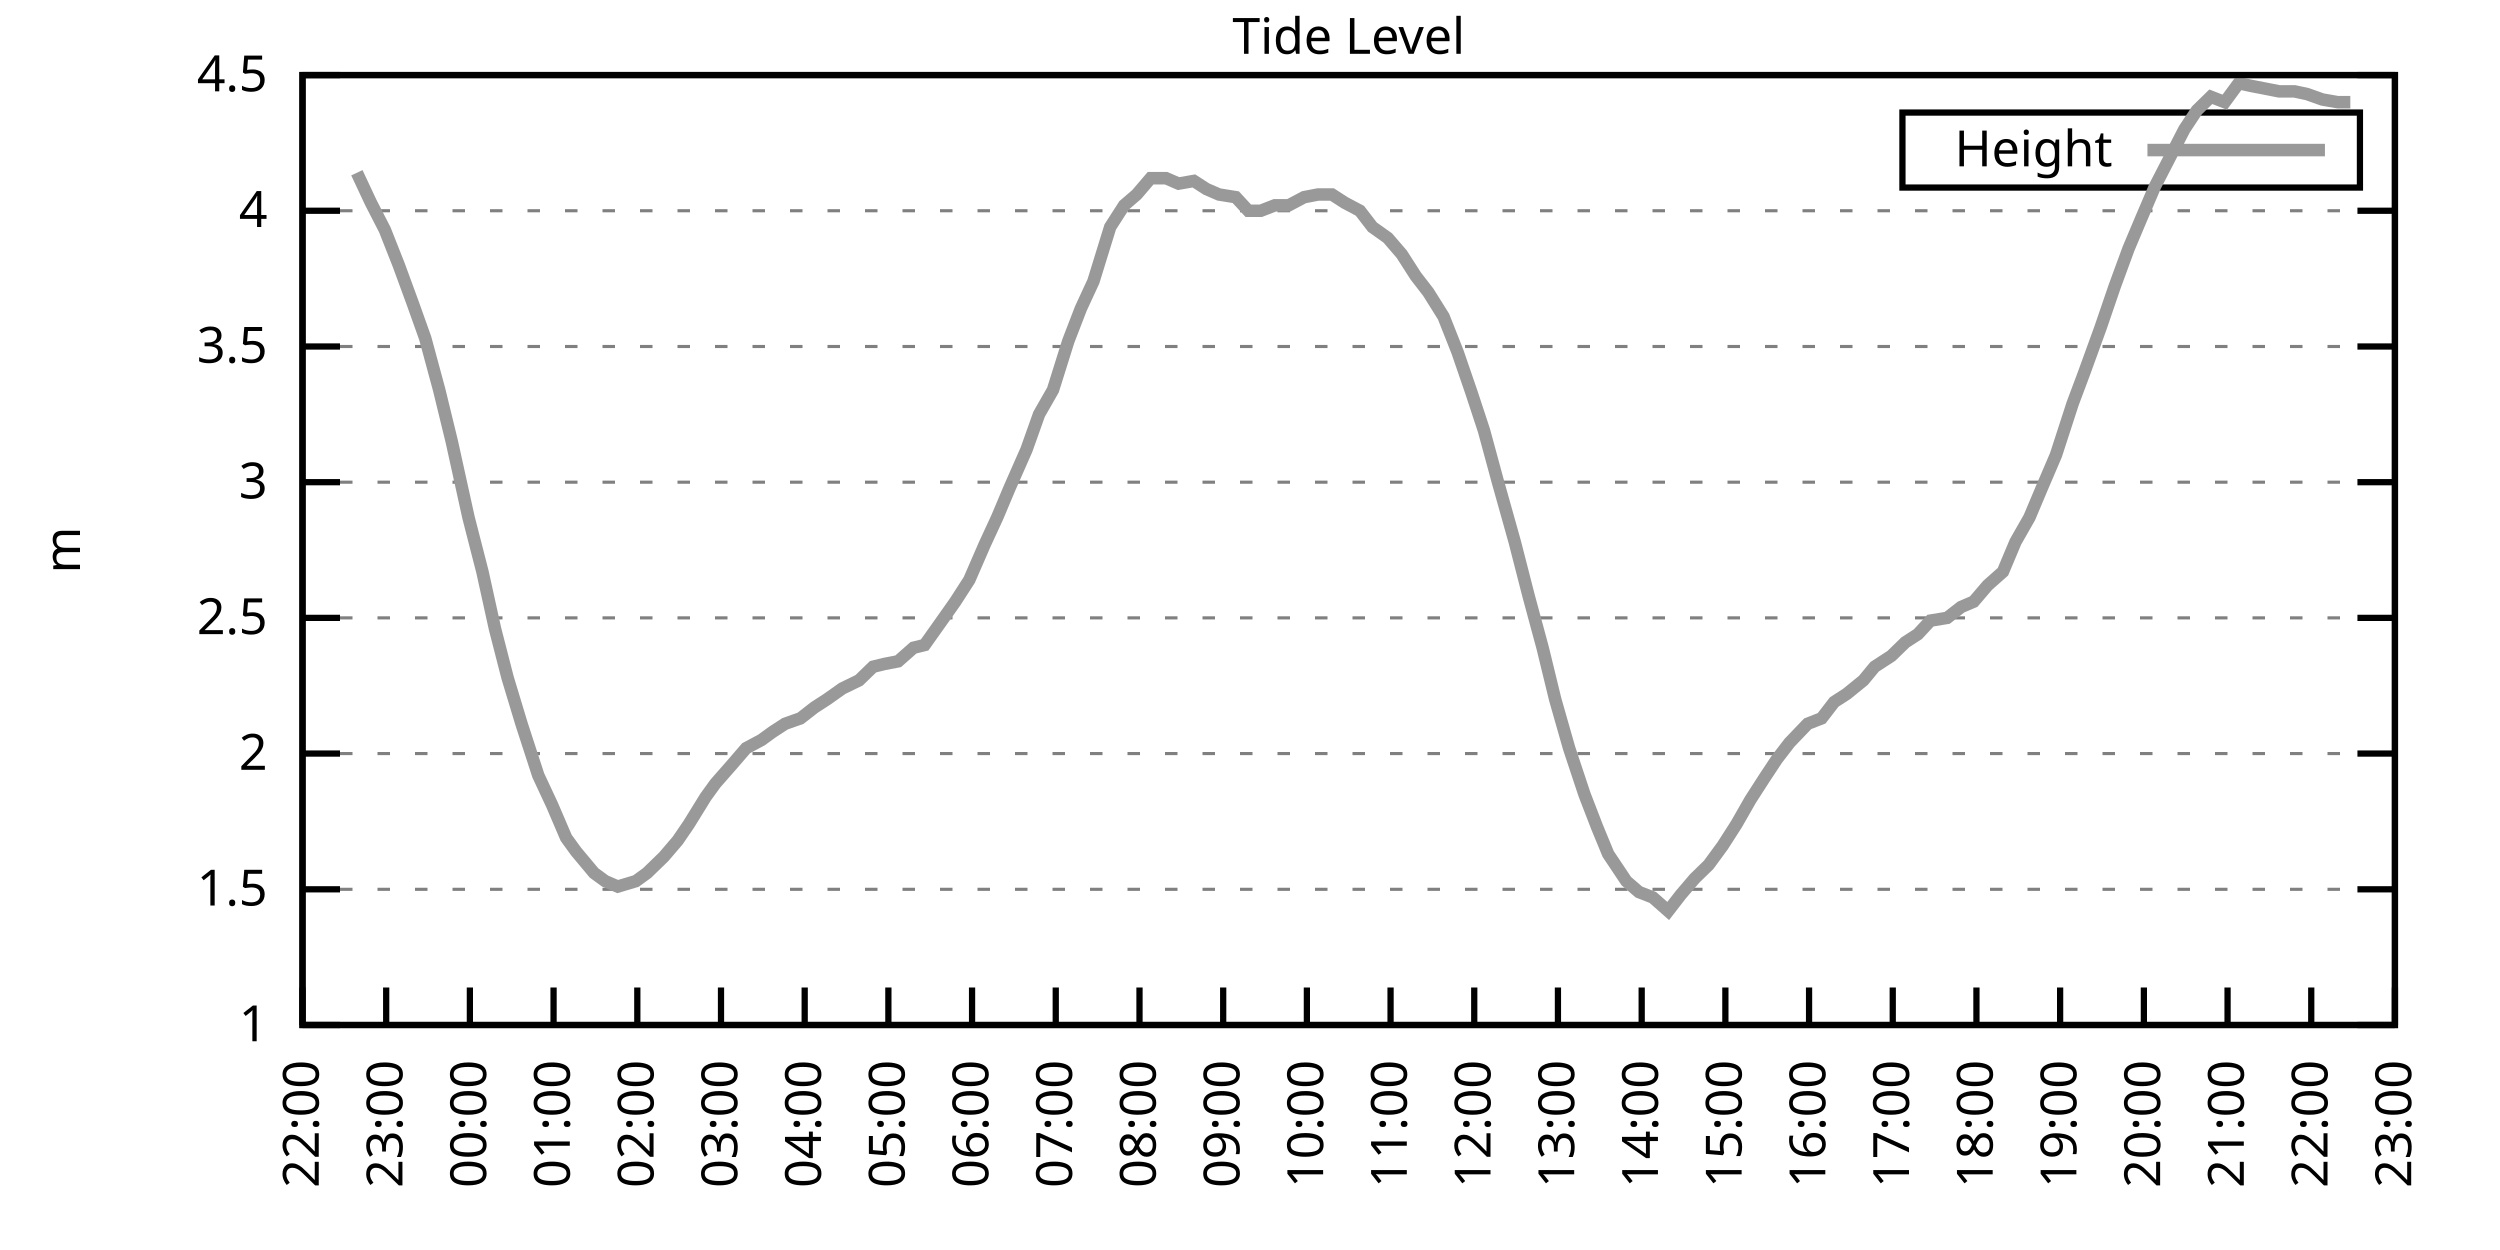
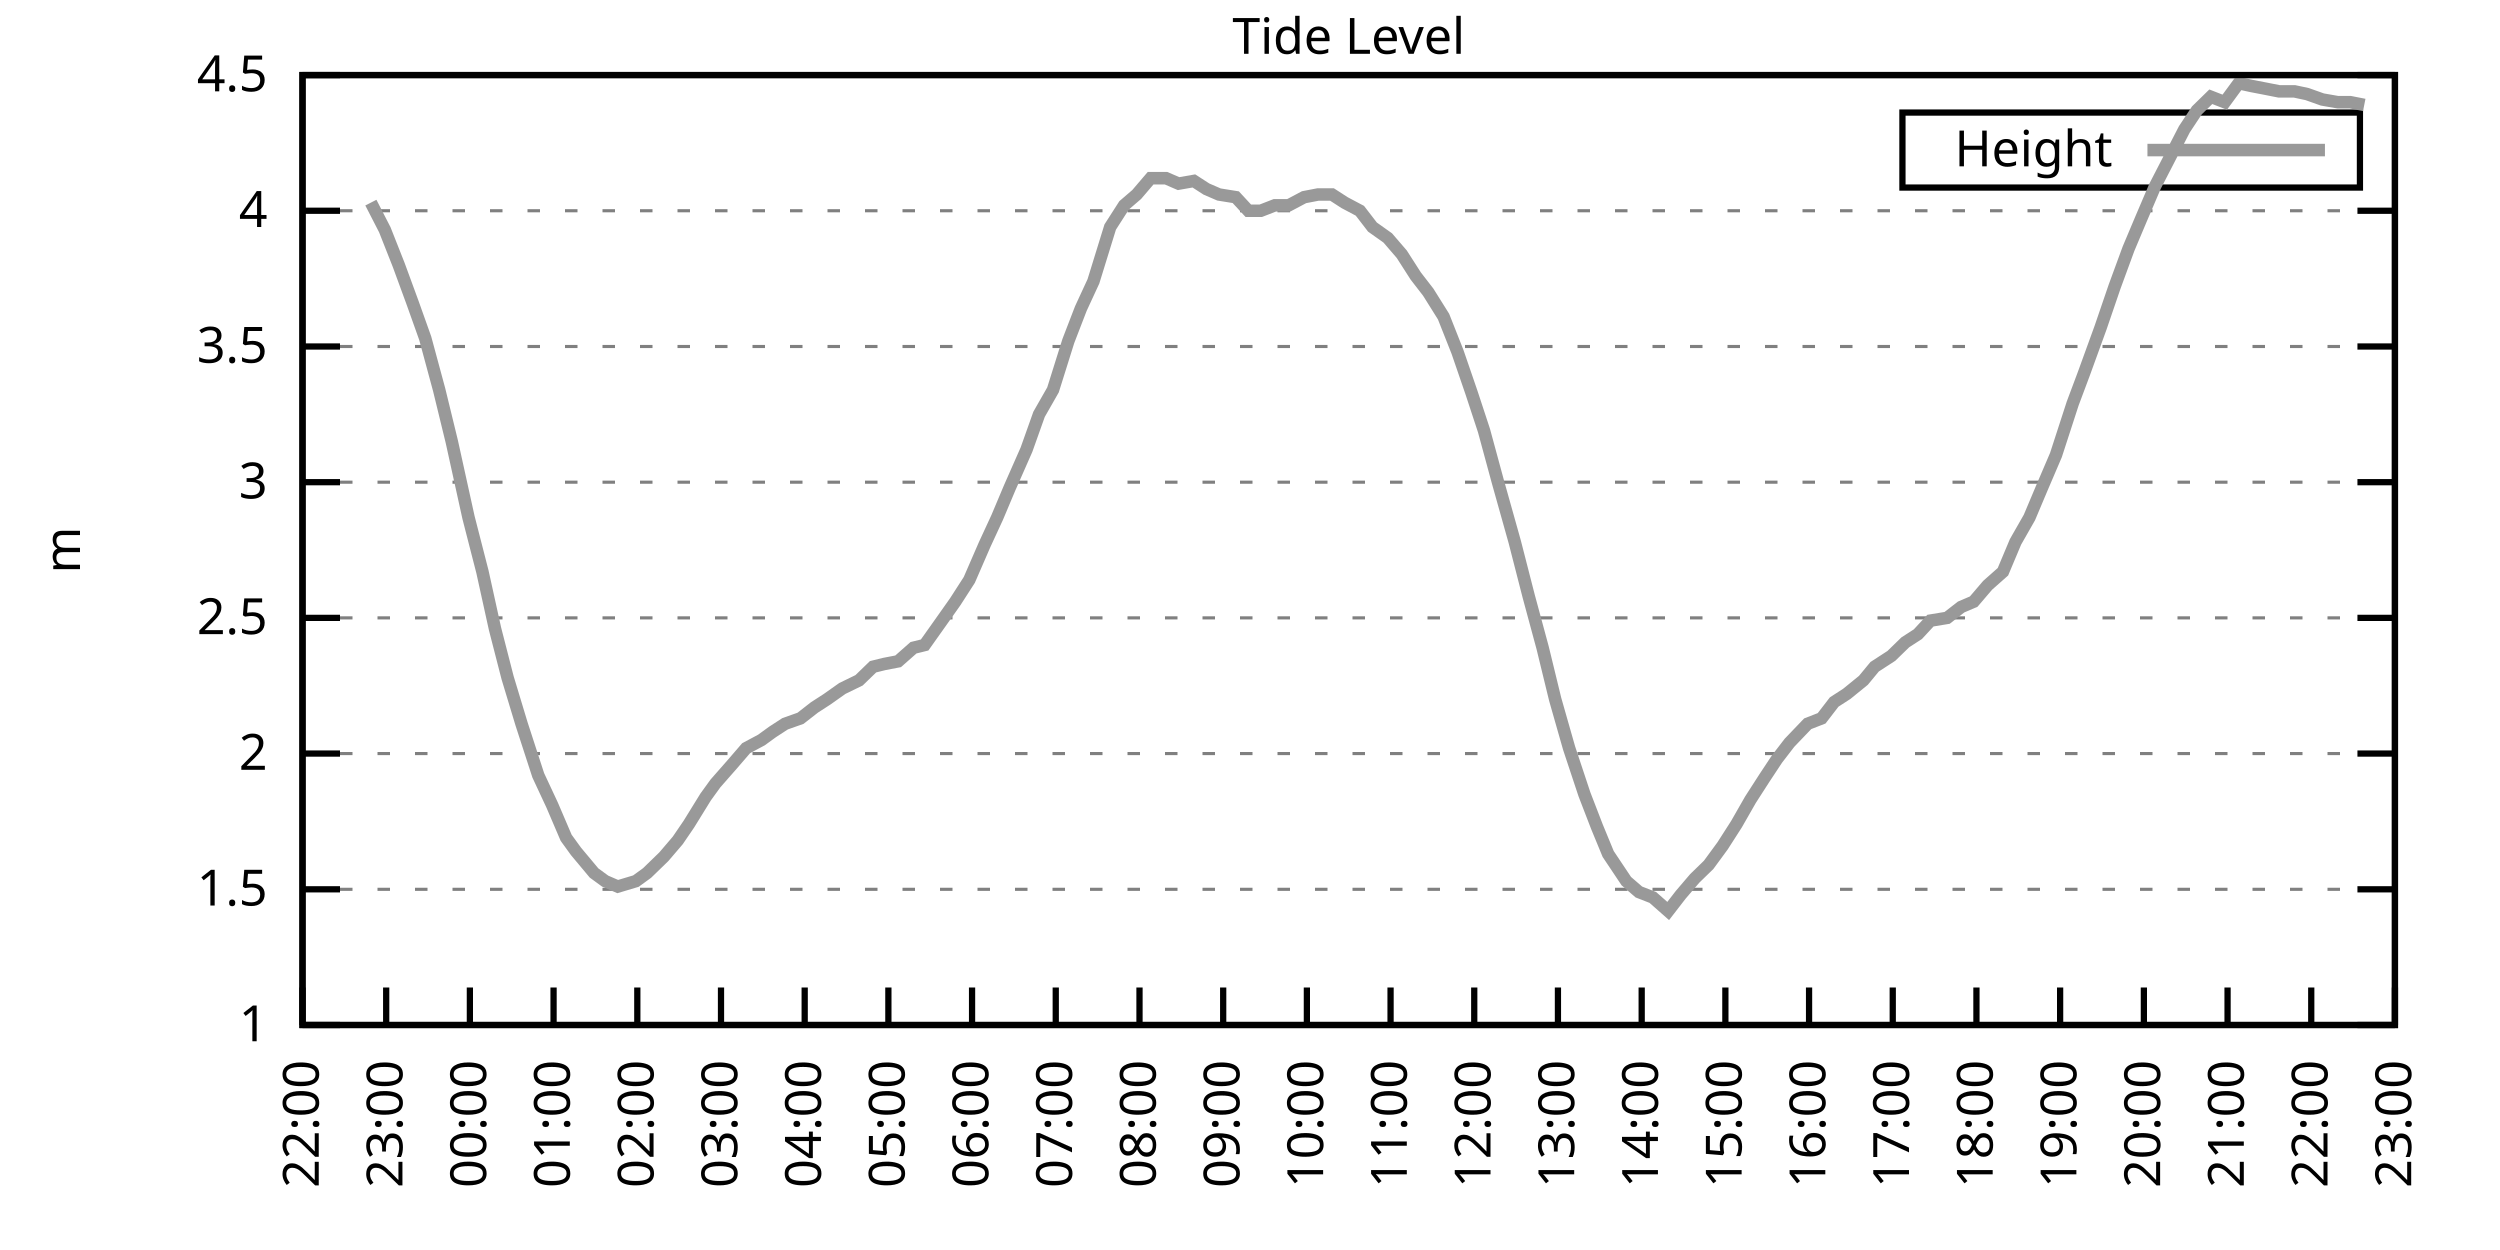
<svg xmlns="http://www.w3.org/2000/svg" xmlns:xlink="http://www.w3.org/1999/xlink" width="400" height="200" viewBox="0 0 400 200">
  <g id="gnuplot_canvas">
    <rect x="0" y="0" width="400" height="200" fill="none" />
    <defs>
      <circle id="gpDot" r="0.5" stroke-width="0.5" stroke="currentColor" />
      <path id="gpPt0" stroke-width="0.333" stroke="currentColor" d="M-1,0 h2 M0,-1 v2" />
      <path id="gpPt1" stroke-width="0.333" stroke="currentColor" d="M-1,-1 L1,1 M1,-1 L-1,1" />
      <path id="gpPt2" stroke-width="0.333" stroke="currentColor" d="M-1,0 L1,0 M0,-1 L0,1 M-1,-1 L1,1 M-1,1 L1,-1" />
      <rect id="gpPt3" stroke-width="0.333" stroke="currentColor" x="-1" y="-1" width="2" height="2" />
      <rect id="gpPt4" stroke-width="0.333" stroke="currentColor" fill="currentColor" x="-1" y="-1" width="2" height="2" />
      <circle id="gpPt5" stroke-width="0.333" stroke="currentColor" cx="0" cy="0" r="1" />
      <use xlink:href="#gpPt5" id="gpPt6" fill="currentColor" stroke="none" />
      <path id="gpPt7" stroke-width="0.333" stroke="currentColor" d="M0,-1.33 L-1.33,0.67 L1.33,0.67 z" />
      <use xlink:href="#gpPt7" id="gpPt8" fill="currentColor" stroke="none" />
      <use xlink:href="#gpPt7" id="gpPt9" stroke="currentColor" transform="rotate(180)" />
      <use xlink:href="#gpPt9" id="gpPt10" fill="currentColor" stroke="none" />
      <use xlink:href="#gpPt3" id="gpPt11" stroke="currentColor" transform="rotate(45)" />
      <use xlink:href="#gpPt11" id="gpPt12" fill="currentColor" stroke="none" />
      <path id="gpPt13" stroke-width="0.333" stroke="currentColor" d="M0,1.330 L1.265,0.411 L0.782,-1.067 L-0.782,-1.076 L-1.265,0.411 z" />
      <use xlink:href="#gpPt13" id="gpPt14" fill="currentColor" stroke="none" />
      <filter id="textbox" filterUnits="objectBoundingBox" x="0" y="0" height="1" width="1">
        <feFlood flood-color="white" flood-opacity="1" result="bgnd" />
        <feComposite in="SourceGraphic" in2="bgnd" operator="atop" />
      </filter>
      <filter id="greybox" filterUnits="objectBoundingBox" x="0" y="0" height="1" width="1">
        <feFlood flood-color="lightgrey" flood-opacity="1" result="grey" />
        <feComposite in="SourceGraphic" in2="grey" operator="atop" />
      </filter>
    </defs>
    <g fill="none" color="white" stroke="currentColor" stroke-width="1.00" stroke-linecap="butt" stroke-linejoin="miter">
</g>
    <g fill="none" color="black" stroke="currentColor" stroke-width="1.00" stroke-linecap="butt" stroke-linejoin="miter">
      <g stroke="none" shape-rendering="crispEdges">
        <polygon fill="rgb(255, 255, 255)" points="48.40,164.00 383.18,164.00 383.18,12.02 48.40,12.02 " />
      </g>
    </g>
    <g fill="none" color="black" stroke="currentColor" stroke-width="1.00" stroke-linecap="butt" stroke-linejoin="miter">
</g>
    <g fill="none" color="black" stroke="black" stroke-width="0.50" stroke-linecap="butt" stroke-linejoin="miter">
</g>
    <g fill="none" color="gray" stroke="currentColor" stroke-width="0.50" stroke-linecap="butt" stroke-linejoin="miter">
      <path stroke="gray" stroke-dasharray="2,4" class="gridline" d="M48.40,164.00 L383.19,164.00  " />
    </g>
    <g fill="none" color="gray" stroke="gray" stroke-width="1.00" stroke-linecap="butt" stroke-linejoin="miter">
</g>
    <g fill="none" color="black" stroke="currentColor" stroke-width="1.00" stroke-linecap="butt" stroke-linejoin="miter">
      <path stroke="black" d="M48.40,164.00 L54.40,164.00 M383.19,164.00 L377.19,164.00  " />
      <g transform="translate(42.80,166.60)" stroke="none" fill="black" font-family="Sans" font-size="8.00" text-anchor="end">
        <text>
          <tspan font-family="Sans"> 1</tspan>
        </text>
      </g>
    </g>
    <g fill="none" color="black" stroke="currentColor" stroke-width="1.00" stroke-linecap="butt" stroke-linejoin="miter">
</g>
    <g fill="none" color="black" stroke="black" stroke-width="0.50" stroke-linecap="butt" stroke-linejoin="miter">
</g>
    <g fill="none" color="gray" stroke="currentColor" stroke-width="0.50" stroke-linecap="butt" stroke-linejoin="miter">
      <path stroke="gray" stroke-dasharray="2,4" class="gridline" d="M48.40,142.29 L383.19,142.29  " />
    </g>
    <g fill="none" color="gray" stroke="gray" stroke-width="1.00" stroke-linecap="butt" stroke-linejoin="miter">
</g>
    <g fill="none" color="black" stroke="currentColor" stroke-width="1.00" stroke-linecap="butt" stroke-linejoin="miter">
      <path stroke="black" d="M48.40,142.29 L54.40,142.29 M383.19,142.29 L377.19,142.29  " />
      <g transform="translate(42.80,144.89)" stroke="none" fill="black" font-family="Sans" font-size="8.00" text-anchor="end">
        <text>
          <tspan font-family="Sans"> 1.5</tspan>
        </text>
      </g>
    </g>
    <g fill="none" color="black" stroke="currentColor" stroke-width="1.00" stroke-linecap="butt" stroke-linejoin="miter">
</g>
    <g fill="none" color="black" stroke="black" stroke-width="0.50" stroke-linecap="butt" stroke-linejoin="miter">
</g>
    <g fill="none" color="gray" stroke="currentColor" stroke-width="0.50" stroke-linecap="butt" stroke-linejoin="miter">
      <path stroke="gray" stroke-dasharray="2,4" class="gridline" d="M48.40,120.57 L383.19,120.57  " />
    </g>
    <g fill="none" color="gray" stroke="gray" stroke-width="1.00" stroke-linecap="butt" stroke-linejoin="miter">
</g>
    <g fill="none" color="black" stroke="currentColor" stroke-width="1.00" stroke-linecap="butt" stroke-linejoin="miter">
      <path stroke="black" d="M48.40,120.57 L54.40,120.57 M383.19,120.57 L377.19,120.57  " />
      <g transform="translate(42.80,123.17)" stroke="none" fill="black" font-family="Sans" font-size="8.00" text-anchor="end">
        <text>
          <tspan font-family="Sans"> 2</tspan>
        </text>
      </g>
    </g>
    <g fill="none" color="black" stroke="currentColor" stroke-width="1.00" stroke-linecap="butt" stroke-linejoin="miter">
</g>
    <g fill="none" color="black" stroke="black" stroke-width="0.50" stroke-linecap="butt" stroke-linejoin="miter">
</g>
    <g fill="none" color="gray" stroke="currentColor" stroke-width="0.50" stroke-linecap="butt" stroke-linejoin="miter">
      <path stroke="gray" stroke-dasharray="2,4" class="gridline" d="M48.40,98.86 L383.19,98.86  " />
    </g>
    <g fill="none" color="gray" stroke="gray" stroke-width="1.00" stroke-linecap="butt" stroke-linejoin="miter">
</g>
    <g fill="none" color="black" stroke="currentColor" stroke-width="1.00" stroke-linecap="butt" stroke-linejoin="miter">
      <path stroke="black" d="M48.40,98.86 L54.40,98.86 M383.19,98.86 L377.19,98.86  " />
      <g transform="translate(42.80,101.46)" stroke="none" fill="black" font-family="Sans" font-size="8.00" text-anchor="end">
        <text>
          <tspan font-family="Sans"> 2.5</tspan>
        </text>
      </g>
    </g>
    <g fill="none" color="black" stroke="currentColor" stroke-width="1.00" stroke-linecap="butt" stroke-linejoin="miter">
</g>
    <g fill="none" color="black" stroke="black" stroke-width="0.50" stroke-linecap="butt" stroke-linejoin="miter">
</g>
    <g fill="none" color="gray" stroke="currentColor" stroke-width="0.50" stroke-linecap="butt" stroke-linejoin="miter">
      <path stroke="gray" stroke-dasharray="2,4" class="gridline" d="M48.40,77.15 L383.19,77.15  " />
    </g>
    <g fill="none" color="gray" stroke="gray" stroke-width="1.00" stroke-linecap="butt" stroke-linejoin="miter">
</g>
    <g fill="none" color="black" stroke="currentColor" stroke-width="1.00" stroke-linecap="butt" stroke-linejoin="miter">
      <path stroke="black" d="M48.40,77.15 L54.40,77.15 M383.19,77.15 L377.19,77.15  " />
      <g transform="translate(42.80,79.75)" stroke="none" fill="black" font-family="Sans" font-size="8.00" text-anchor="end">
        <text>
          <tspan font-family="Sans"> 3</tspan>
        </text>
      </g>
    </g>
    <g fill="none" color="black" stroke="currentColor" stroke-width="1.00" stroke-linecap="butt" stroke-linejoin="miter">
</g>
    <g fill="none" color="black" stroke="black" stroke-width="0.50" stroke-linecap="butt" stroke-linejoin="miter">
</g>
    <g fill="none" color="gray" stroke="currentColor" stroke-width="0.50" stroke-linecap="butt" stroke-linejoin="miter">
      <path stroke="gray" stroke-dasharray="2,4" class="gridline" d="M48.40,55.44 L383.19,55.44  " />
    </g>
    <g fill="none" color="gray" stroke="gray" stroke-width="1.00" stroke-linecap="butt" stroke-linejoin="miter">
</g>
    <g fill="none" color="black" stroke="currentColor" stroke-width="1.00" stroke-linecap="butt" stroke-linejoin="miter">
      <path stroke="black" d="M48.40,55.44 L54.40,55.44 M383.19,55.44 L377.19,55.44  " />
      <g transform="translate(42.80,58.04)" stroke="none" fill="black" font-family="Sans" font-size="8.00" text-anchor="end">
        <text>
          <tspan font-family="Sans"> 3.5</tspan>
        </text>
      </g>
    </g>
    <g fill="none" color="black" stroke="currentColor" stroke-width="1.00" stroke-linecap="butt" stroke-linejoin="miter">
</g>
    <g fill="none" color="black" stroke="black" stroke-width="0.50" stroke-linecap="butt" stroke-linejoin="miter">
</g>
    <g fill="none" color="gray" stroke="currentColor" stroke-width="0.50" stroke-linecap="butt" stroke-linejoin="miter">
      <path stroke="gray" stroke-dasharray="2,4" class="gridline" d="M48.40,33.72 L383.19,33.72  " />
    </g>
    <g fill="none" color="gray" stroke="gray" stroke-width="1.00" stroke-linecap="butt" stroke-linejoin="miter">
</g>
    <g fill="none" color="black" stroke="currentColor" stroke-width="1.00" stroke-linecap="butt" stroke-linejoin="miter">
      <path stroke="black" d="M48.40,33.72 L54.40,33.72 M383.19,33.72 L377.19,33.72  " />
      <g transform="translate(42.80,36.32)" stroke="none" fill="black" font-family="Sans" font-size="8.00" text-anchor="end">
        <text>
          <tspan font-family="Sans"> 4</tspan>
        </text>
      </g>
    </g>
    <g fill="none" color="black" stroke="currentColor" stroke-width="1.00" stroke-linecap="butt" stroke-linejoin="miter">
</g>
    <g fill="none" color="black" stroke="black" stroke-width="0.50" stroke-linecap="butt" stroke-linejoin="miter">
</g>
    <g fill="none" color="gray" stroke="currentColor" stroke-width="0.50" stroke-linecap="butt" stroke-linejoin="miter">
      <path stroke="gray" stroke-dasharray="2,4" class="gridline" d="M48.40,12.01 L383.19,12.01  " />
    </g>
    <g fill="none" color="gray" stroke="gray" stroke-width="1.00" stroke-linecap="butt" stroke-linejoin="miter">
</g>
    <g fill="none" color="black" stroke="currentColor" stroke-width="1.00" stroke-linecap="butt" stroke-linejoin="miter">
      <path stroke="black" d="M48.40,12.01 L54.40,12.01 M383.19,12.01 L377.19,12.01  " />
      <g transform="translate(42.80,14.61)" stroke="none" fill="black" font-family="Sans" font-size="8.00" text-anchor="end">
        <text>
          <tspan font-family="Sans"> 4.5</tspan>
        </text>
      </g>
    </g>
    <g fill="none" color="black" stroke="currentColor" stroke-width="1.00" stroke-linecap="butt" stroke-linejoin="miter">
      <path stroke="black" d="M48.40,164.00 L48.40,158.00  " />
      <g transform="translate(51.00,169.60) rotate(270.00)" stroke="none" fill="black" font-family="Sans" font-size="8.00" text-anchor="end">
        <text>
          <tspan font-family="Sans">22:00</tspan>
        </text>
      </g>
    </g>
    <g fill="none" color="black" stroke="currentColor" stroke-width="1.00" stroke-linecap="butt" stroke-linejoin="miter">
      <path stroke="black" d="M61.79,164.00 L61.79,158.00  " />
      <g transform="translate(64.39,169.60) rotate(270.00)" stroke="none" fill="black" font-family="Sans" font-size="8.00" text-anchor="end">
        <text>
          <tspan font-family="Sans">23:00</tspan>
        </text>
      </g>
    </g>
    <g fill="none" color="black" stroke="currentColor" stroke-width="1.00" stroke-linecap="butt" stroke-linejoin="miter">
      <path stroke="black" d="M75.18,164.00 L75.18,158.00  " />
      <g transform="translate(77.78,169.60) rotate(270.00)" stroke="none" fill="black" font-family="Sans" font-size="8.00" text-anchor="end">
        <text>
          <tspan font-family="Sans">00:00</tspan>
        </text>
      </g>
    </g>
    <g fill="none" color="black" stroke="currentColor" stroke-width="1.00" stroke-linecap="butt" stroke-linejoin="miter">
      <path stroke="black" d="M88.57,164.00 L88.57,158.00  " />
      <g transform="translate(91.17,169.60) rotate(270.00)" stroke="none" fill="black" font-family="Sans" font-size="8.00" text-anchor="end">
        <text>
          <tspan font-family="Sans">01:00</tspan>
        </text>
      </g>
    </g>
    <g fill="none" color="black" stroke="currentColor" stroke-width="1.00" stroke-linecap="butt" stroke-linejoin="miter">
      <path stroke="black" d="M101.97,164.00 L101.97,158.00  " />
      <g transform="translate(104.57,169.60) rotate(270.00)" stroke="none" fill="black" font-family="Sans" font-size="8.00" text-anchor="end">
        <text>
          <tspan font-family="Sans">02:00</tspan>
        </text>
      </g>
    </g>
    <g fill="none" color="black" stroke="currentColor" stroke-width="1.00" stroke-linecap="butt" stroke-linejoin="miter">
      <path stroke="black" d="M115.36,164.00 L115.36,158.00  " />
      <g transform="translate(117.96,169.60) rotate(270.00)" stroke="none" fill="black" font-family="Sans" font-size="8.00" text-anchor="end">
        <text>
          <tspan font-family="Sans">03:00</tspan>
        </text>
      </g>
    </g>
    <g fill="none" color="black" stroke="currentColor" stroke-width="1.00" stroke-linecap="butt" stroke-linejoin="miter">
      <path stroke="black" d="M128.75,164.00 L128.75,158.00  " />
      <g transform="translate(131.35,169.60) rotate(270.00)" stroke="none" fill="black" font-family="Sans" font-size="8.00" text-anchor="end">
        <text>
          <tspan font-family="Sans">04:00</tspan>
        </text>
      </g>
    </g>
    <g fill="none" color="black" stroke="currentColor" stroke-width="1.00" stroke-linecap="butt" stroke-linejoin="miter">
      <path stroke="black" d="M142.14,164.00 L142.14,158.00  " />
      <g transform="translate(144.74,169.60) rotate(270.00)" stroke="none" fill="black" font-family="Sans" font-size="8.00" text-anchor="end">
        <text>
          <tspan font-family="Sans">05:00</tspan>
        </text>
      </g>
    </g>
    <g fill="none" color="black" stroke="currentColor" stroke-width="1.00" stroke-linecap="butt" stroke-linejoin="miter">
      <path stroke="black" d="M155.53,164.00 L155.53,158.00  " />
      <g transform="translate(158.13,169.60) rotate(270.00)" stroke="none" fill="black" font-family="Sans" font-size="8.00" text-anchor="end">
        <text>
          <tspan font-family="Sans">06:00</tspan>
        </text>
      </g>
    </g>
    <g fill="none" color="black" stroke="currentColor" stroke-width="1.00" stroke-linecap="butt" stroke-linejoin="miter">
      <path stroke="black" d="M168.92,164.00 L168.92,158.00  " />
      <g transform="translate(171.52,169.60) rotate(270.00)" stroke="none" fill="black" font-family="Sans" font-size="8.00" text-anchor="end">
        <text>
          <tspan font-family="Sans">07:00</tspan>
        </text>
      </g>
    </g>
    <g fill="none" color="black" stroke="currentColor" stroke-width="1.00" stroke-linecap="butt" stroke-linejoin="miter">
      <path stroke="black" d="M182.32,164.00 L182.32,158.00  " />
      <g transform="translate(184.92,169.60) rotate(270.00)" stroke="none" fill="black" font-family="Sans" font-size="8.00" text-anchor="end">
        <text>
          <tspan font-family="Sans">08:00</tspan>
        </text>
      </g>
    </g>
    <g fill="none" color="black" stroke="currentColor" stroke-width="1.00" stroke-linecap="butt" stroke-linejoin="miter">
      <path stroke="black" d="M195.71,164.00 L195.71,158.00  " />
      <g transform="translate(198.31,169.60) rotate(270.00)" stroke="none" fill="black" font-family="Sans" font-size="8.00" text-anchor="end">
        <text>
          <tspan font-family="Sans">09:00</tspan>
        </text>
      </g>
    </g>
    <g fill="none" color="black" stroke="currentColor" stroke-width="1.00" stroke-linecap="butt" stroke-linejoin="miter">
      <path stroke="black" d="M209.10,164.00 L209.10,158.00  " />
      <g transform="translate(211.70,169.60) rotate(270.00)" stroke="none" fill="black" font-family="Sans" font-size="8.00" text-anchor="end">
        <text>
          <tspan font-family="Sans">10:00</tspan>
        </text>
      </g>
    </g>
    <g fill="none" color="black" stroke="currentColor" stroke-width="1.00" stroke-linecap="butt" stroke-linejoin="miter">
      <path stroke="black" d="M222.49,164.00 L222.49,158.00  " />
      <g transform="translate(225.09,169.60) rotate(270.00)" stroke="none" fill="black" font-family="Sans" font-size="8.00" text-anchor="end">
        <text>
          <tspan font-family="Sans">11:00</tspan>
        </text>
      </g>
    </g>
    <g fill="none" color="black" stroke="currentColor" stroke-width="1.00" stroke-linecap="butt" stroke-linejoin="miter">
      <path stroke="black" d="M235.88,164.00 L235.88,158.00  " />
      <g transform="translate(238.48,169.60) rotate(270.00)" stroke="none" fill="black" font-family="Sans" font-size="8.00" text-anchor="end">
        <text>
          <tspan font-family="Sans">12:00</tspan>
        </text>
      </g>
    </g>
    <g fill="none" color="black" stroke="currentColor" stroke-width="1.00" stroke-linecap="butt" stroke-linejoin="miter">
      <path stroke="black" d="M249.27,164.00 L249.27,158.00  " />
      <g transform="translate(251.87,169.60) rotate(270.00)" stroke="none" fill="black" font-family="Sans" font-size="8.00" text-anchor="end">
        <text>
          <tspan font-family="Sans">13:00</tspan>
        </text>
      </g>
    </g>
    <g fill="none" color="black" stroke="currentColor" stroke-width="1.00" stroke-linecap="butt" stroke-linejoin="miter">
      <path stroke="black" d="M262.67,164.00 L262.67,158.00  " />
      <g transform="translate(265.27,169.60) rotate(270.00)" stroke="none" fill="black" font-family="Sans" font-size="8.00" text-anchor="end">
        <text>
          <tspan font-family="Sans">14:00</tspan>
        </text>
      </g>
    </g>
    <g fill="none" color="black" stroke="currentColor" stroke-width="1.00" stroke-linecap="butt" stroke-linejoin="miter">
      <path stroke="black" d="M276.06,164.00 L276.06,158.00  " />
      <g transform="translate(278.66,169.60) rotate(270.00)" stroke="none" fill="black" font-family="Sans" font-size="8.00" text-anchor="end">
        <text>
          <tspan font-family="Sans">15:00</tspan>
        </text>
      </g>
    </g>
    <g fill="none" color="black" stroke="currentColor" stroke-width="1.00" stroke-linecap="butt" stroke-linejoin="miter">
      <path stroke="black" d="M289.45,164.00 L289.45,158.00  " />
      <g transform="translate(292.05,169.60) rotate(270.00)" stroke="none" fill="black" font-family="Sans" font-size="8.00" text-anchor="end">
        <text>
          <tspan font-family="Sans">16:00</tspan>
        </text>
      </g>
    </g>
    <g fill="none" color="black" stroke="currentColor" stroke-width="1.00" stroke-linecap="butt" stroke-linejoin="miter">
      <path stroke="black" d="M302.84,164.00 L302.84,158.00  " />
      <g transform="translate(305.44,169.60) rotate(270.00)" stroke="none" fill="black" font-family="Sans" font-size="8.00" text-anchor="end">
        <text>
          <tspan font-family="Sans">17:00</tspan>
        </text>
      </g>
    </g>
    <g fill="none" color="black" stroke="currentColor" stroke-width="1.00" stroke-linecap="butt" stroke-linejoin="miter">
      <path stroke="black" d="M316.23,164.00 L316.23,158.00  " />
      <g transform="translate(318.83,169.60) rotate(270.00)" stroke="none" fill="black" font-family="Sans" font-size="8.00" text-anchor="end">
        <text>
          <tspan font-family="Sans">18:00</tspan>
        </text>
      </g>
    </g>
    <g fill="none" color="black" stroke="currentColor" stroke-width="1.00" stroke-linecap="butt" stroke-linejoin="miter">
      <path stroke="black" d="M329.62,164.00 L329.62,158.00  " />
      <g transform="translate(332.22,169.60) rotate(270.00)" stroke="none" fill="black" font-family="Sans" font-size="8.00" text-anchor="end">
        <text>
          <tspan font-family="Sans">19:00</tspan>
        </text>
      </g>
    </g>
    <g fill="none" color="black" stroke="currentColor" stroke-width="1.00" stroke-linecap="butt" stroke-linejoin="miter">
      <path stroke="black" d="M343.02,164.00 L343.02,158.00  " />
      <g transform="translate(345.62,169.60) rotate(270.00)" stroke="none" fill="black" font-family="Sans" font-size="8.00" text-anchor="end">
        <text>
          <tspan font-family="Sans">20:00</tspan>
        </text>
      </g>
    </g>
    <g fill="none" color="black" stroke="currentColor" stroke-width="1.00" stroke-linecap="butt" stroke-linejoin="miter">
      <path stroke="black" d="M356.41,164.00 L356.41,158.00  " />
      <g transform="translate(359.01,169.60) rotate(270.00)" stroke="none" fill="black" font-family="Sans" font-size="8.00" text-anchor="end">
        <text>
          <tspan font-family="Sans">21:00</tspan>
        </text>
      </g>
    </g>
    <g fill="none" color="black" stroke="currentColor" stroke-width="1.00" stroke-linecap="butt" stroke-linejoin="miter">
      <path stroke="black" d="M369.80,164.00 L369.80,158.00  " />
      <g transform="translate(372.40,169.60) rotate(270.00)" stroke="none" fill="black" font-family="Sans" font-size="8.00" text-anchor="end">
        <text>
          <tspan font-family="Sans">22:00</tspan>
        </text>
      </g>
    </g>
    <g fill="none" color="black" stroke="currentColor" stroke-width="1.00" stroke-linecap="butt" stroke-linejoin="miter">
      <path stroke="black" d="M383.19,164.00 L383.19,158.00  " />
      <g transform="translate(385.79,169.60) rotate(270.00)" stroke="none" fill="black" font-family="Sans" font-size="8.00" text-anchor="end">
        <text>
          <tspan font-family="Sans">23:00</tspan>
        </text>
      </g>
    </g>
    <g fill="none" color="black" stroke="currentColor" stroke-width="1.00" stroke-linecap="butt" stroke-linejoin="miter">
</g>
    <g fill="none" color="black" stroke="currentColor" stroke-width="1.00" stroke-linecap="butt" stroke-linejoin="miter">
      <path stroke="black" d="M48.40,12.01 L48.40,164.00 L383.19,164.00 L383.19,12.01 L48.40,12.01 Z  " />
    </g>
    <g fill="none" color="black" stroke="currentColor" stroke-width="1.00" stroke-linecap="butt" stroke-linejoin="miter">
</g>
    <g fill="none" color="black" stroke="currentColor" stroke-width="1.00" stroke-linecap="butt" stroke-linejoin="miter">
      <path stroke="black" d="M304.39,30.01 L304.39,18.01 L377.59,18.01 L377.59,30.01 L304.39,30.01 Z  " />
    </g>
    <g id="Tide_level_plot_1">
      <g fill="none" color="white" stroke="black" stroke-width="2.00" stroke-linecap="butt" stroke-linejoin="miter">
</g>
      <g fill="none" color="black" stroke="currentColor" stroke-width="2.00" stroke-linecap="butt" stroke-linejoin="miter">
        <g transform="translate(337.99,26.61)" stroke="none" fill="black" font-family="Sans" font-size="8.00" text-anchor="end">
          <text>
            <tspan font-family="Sans">Height</tspan>
          </text>
        </g>
      </g>
      <g fill="none" color="black" stroke="currentColor" stroke-width="2.00" stroke-linecap="butt" stroke-linejoin="miter">
-         <path stroke="rgb(153, 153, 153)" d="M343.59,24.01 L371.99,24.01 M57.10,27.64 L59.34,32.42 L61.57,36.76 L63.80,42.41 L66.03,48.49 L68.04,54.13   L70.27,62.38 L72.28,70.63 L74.96,82.79 L77.19,91.48 L79.20,100.60 L81.21,108.42 L83.44,115.80 L86.12,124.05   L88.35,128.83 L90.58,134.04 L92.15,136.21 L95.05,139.68 L96.83,140.98 L98.84,141.85 L101.74,140.98 L103.53,139.68   L106.21,137.08 L108.44,134.47 L110.22,131.86 L112.90,127.52 L114.47,125.35 L117.14,122.31 L119.38,119.71 L121.83,118.40   L123.62,117.10 L125.62,115.80 L128.08,114.93 L130.31,113.19 L132.32,111.89 L134.78,110.15 L137.45,108.85 L139.69,106.68   L141.47,106.24 L143.70,105.81 L146.16,103.64 L147.94,103.20 L150.40,99.73 L152.85,96.26 L155.09,92.78 L157.54,87.14   L159.55,82.79 L161.56,78.02 L164.24,71.94 L166.25,66.29 L168.48,62.38 L170.93,54.57 L172.94,49.36 L174.95,45.01   L177.63,36.33 L179.86,32.85 L181.87,31.12 L184.10,28.51 L186.56,28.51 L188.57,29.38 L191.02,28.95 L193.03,30.25   L195.04,31.12 L197.72,31.55 L199.73,33.72 L201.73,33.72 L203.97,32.85 L206.20,32.85 L208.65,31.55 L210.88,31.12   L213.12,31.12 L215.13,32.42 L217.58,33.72 L219.59,36.33 L222.04,38.07 L224.28,40.67 L226.51,44.15 L228.52,46.75   L230.97,50.66 L233.20,56.30 L235.44,62.82 L237.44,68.90 L239.68,77.15 L242.36,86.70 L244.59,95.39 L246.82,103.64   L248.83,111.89 L251.06,119.71 L253.51,127.09 L255.52,132.30 L257.31,136.64 L260.21,140.98 L262.22,142.72 L264.45,143.59   L266.91,145.76 L268.92,143.16 L271.15,140.55 L273.38,138.38 L275.61,135.34 L277.84,131.86 L280.07,127.96 L282.31,124.48   L284.32,121.44 L286.32,118.84 L289.23,115.80 L291.46,114.93 L293.47,112.32 L295.48,111.02 L298.15,108.85 L299.94,106.68   L302.62,104.94 L304.85,102.77 L306.86,101.47 L308.87,99.30 L311.54,98.86 L313.78,97.12 L315.79,96.26 L318.02,93.65   L320.47,91.48 L322.48,86.70 L324.71,82.79 L326.72,78.02 L328.95,72.81 L331.63,64.56 L333.42,59.78 L336.10,52.40   L338.33,45.88 L340.56,39.80 L342.57,35.03 L344.80,29.81 L346.81,25.91 L349.49,20.70 L351.50,17.66 L353.73,15.48   L355.96,16.35 L358.19,13.31 L360.20,13.75 L362.43,14.18 L364.66,14.62 L367.12,14.62 L369.13,15.05 L371.58,15.92   L374.04,16.35 L376.05,16.35  " />
+         <path stroke="rgb(153, 153, 153)" d="M343.59,24.01 L371.99,24.01 M59.34,32.42 L61.57,36.76 L63.80,42.41 L66.03,48.49 L68.04,54.13 L70.27,62.38   L72.28,70.63 L74.96,82.79 L77.19,91.48 L79.20,100.60 L81.21,108.42 L83.44,115.80 L86.12,124.05 L88.35,128.83   L90.58,134.04 L92.15,136.21 L95.05,139.68 L96.83,140.98 L98.84,141.85 L101.74,140.98 L103.53,139.68 L106.21,137.08   L108.44,134.47 L110.22,131.86 L112.90,127.52 L114.47,125.35 L117.14,122.31 L119.38,119.71 L121.83,118.40 L123.62,117.10   L125.62,115.80 L128.08,114.93 L130.31,113.19 L132.32,111.89 L134.78,110.15 L137.45,108.85 L139.69,106.68 L141.47,106.24   L143.70,105.81 L146.16,103.64 L147.94,103.20 L150.40,99.73 L152.85,96.26 L155.09,92.78 L157.54,87.14 L159.55,82.79   L161.56,78.02 L164.24,71.94 L166.25,66.29 L168.48,62.38 L170.93,54.57 L172.94,49.36 L174.95,45.01 L177.63,36.33   L179.86,32.85 L181.87,31.12 L184.10,28.51 L186.56,28.51 L188.57,29.38 L191.02,28.95 L193.03,30.25 L195.04,31.12   L197.72,31.55 L199.73,33.72 L201.73,33.72 L203.97,32.85 L206.20,32.85 L208.65,31.55 L210.88,31.12 L213.12,31.12   L215.13,32.42 L217.58,33.72 L219.59,36.33 L222.04,38.07 L224.28,40.67 L226.51,44.15 L228.52,46.75 L230.97,50.66   L233.20,56.30 L235.44,62.82 L237.44,68.90 L239.68,77.15 L242.36,86.70 L244.59,95.39 L246.82,103.64 L248.83,111.89   L251.06,119.71 L253.51,127.09 L255.52,132.30 L257.31,136.64 L260.21,140.98 L262.22,142.72 L264.45,143.59 L266.91,145.76   L268.92,143.16 L271.15,140.55 L273.38,138.38 L275.61,135.34 L277.84,131.86 L280.07,127.96 L282.31,124.48 L284.32,121.44   L286.32,118.84 L289.23,115.80 L291.46,114.93 L293.47,112.32 L295.48,111.02 L298.15,108.85 L299.94,106.68 L302.62,104.94   L304.85,102.77 L306.86,101.47 L308.87,99.30 L311.54,98.86 L313.78,97.12 L315.79,96.26 L318.02,93.65 L320.47,91.48   L322.48,86.70 L324.71,82.79 L326.72,78.02 L328.95,72.81 L331.63,64.56 L333.42,59.78 L336.10,52.40 L338.33,45.88   L340.56,39.80 L342.57,35.03 L344.80,29.81 L346.81,25.91 L349.49,20.70 L351.50,17.66 L353.73,15.48 L355.96,16.35   L358.19,13.31 L360.20,13.75 L362.43,14.18 L364.66,14.62 L367.12,14.62 L369.13,15.05 L371.58,15.92 L374.04,16.35   L376.05,16.35 L378.28,16.79  " />
      </g>
    </g>
    <g fill="none" color="black" stroke="currentColor" stroke-width="2.00" stroke-linecap="butt" stroke-linejoin="miter">
</g>
    <g fill="none" color="black" stroke="black" stroke-width="1.00" stroke-linecap="butt" stroke-linejoin="miter">
</g>
    <g fill="none" color="black" stroke="currentColor" stroke-width="1.00" stroke-linecap="butt" stroke-linejoin="miter">
      <path stroke="black" d="M48.40,12.01 L48.40,164.00 L383.19,164.00 L383.19,12.01 L48.40,12.01 Z  " />
      <g transform="translate(12.80,88.01) rotate(270.00)" stroke="none" fill="black" font-family="Sans" font-size="8.00" text-anchor="middle">
        <text>
          <tspan font-family="Sans">m</tspan>
        </text>
      </g>
    </g>
    <g fill="none" color="black" stroke="currentColor" stroke-width="1.00" stroke-linecap="butt" stroke-linejoin="miter">
</g>
    <g fill="none" color="black" stroke="currentColor" stroke-width="1.00" stroke-linecap="butt" stroke-linejoin="miter">
      <g transform="translate(215.79,8.61)" stroke="none" fill="black" font-family="Sans" font-size="8.00" text-anchor="middle">
        <text>
          <tspan font-family="Sans">Tide Level</tspan>
        </text>
      </g>
    </g>
    <g fill="none" color="black" stroke="currentColor" stroke-width="1.00" stroke-linecap="butt" stroke-linejoin="miter">
</g>
  </g>
</svg>
